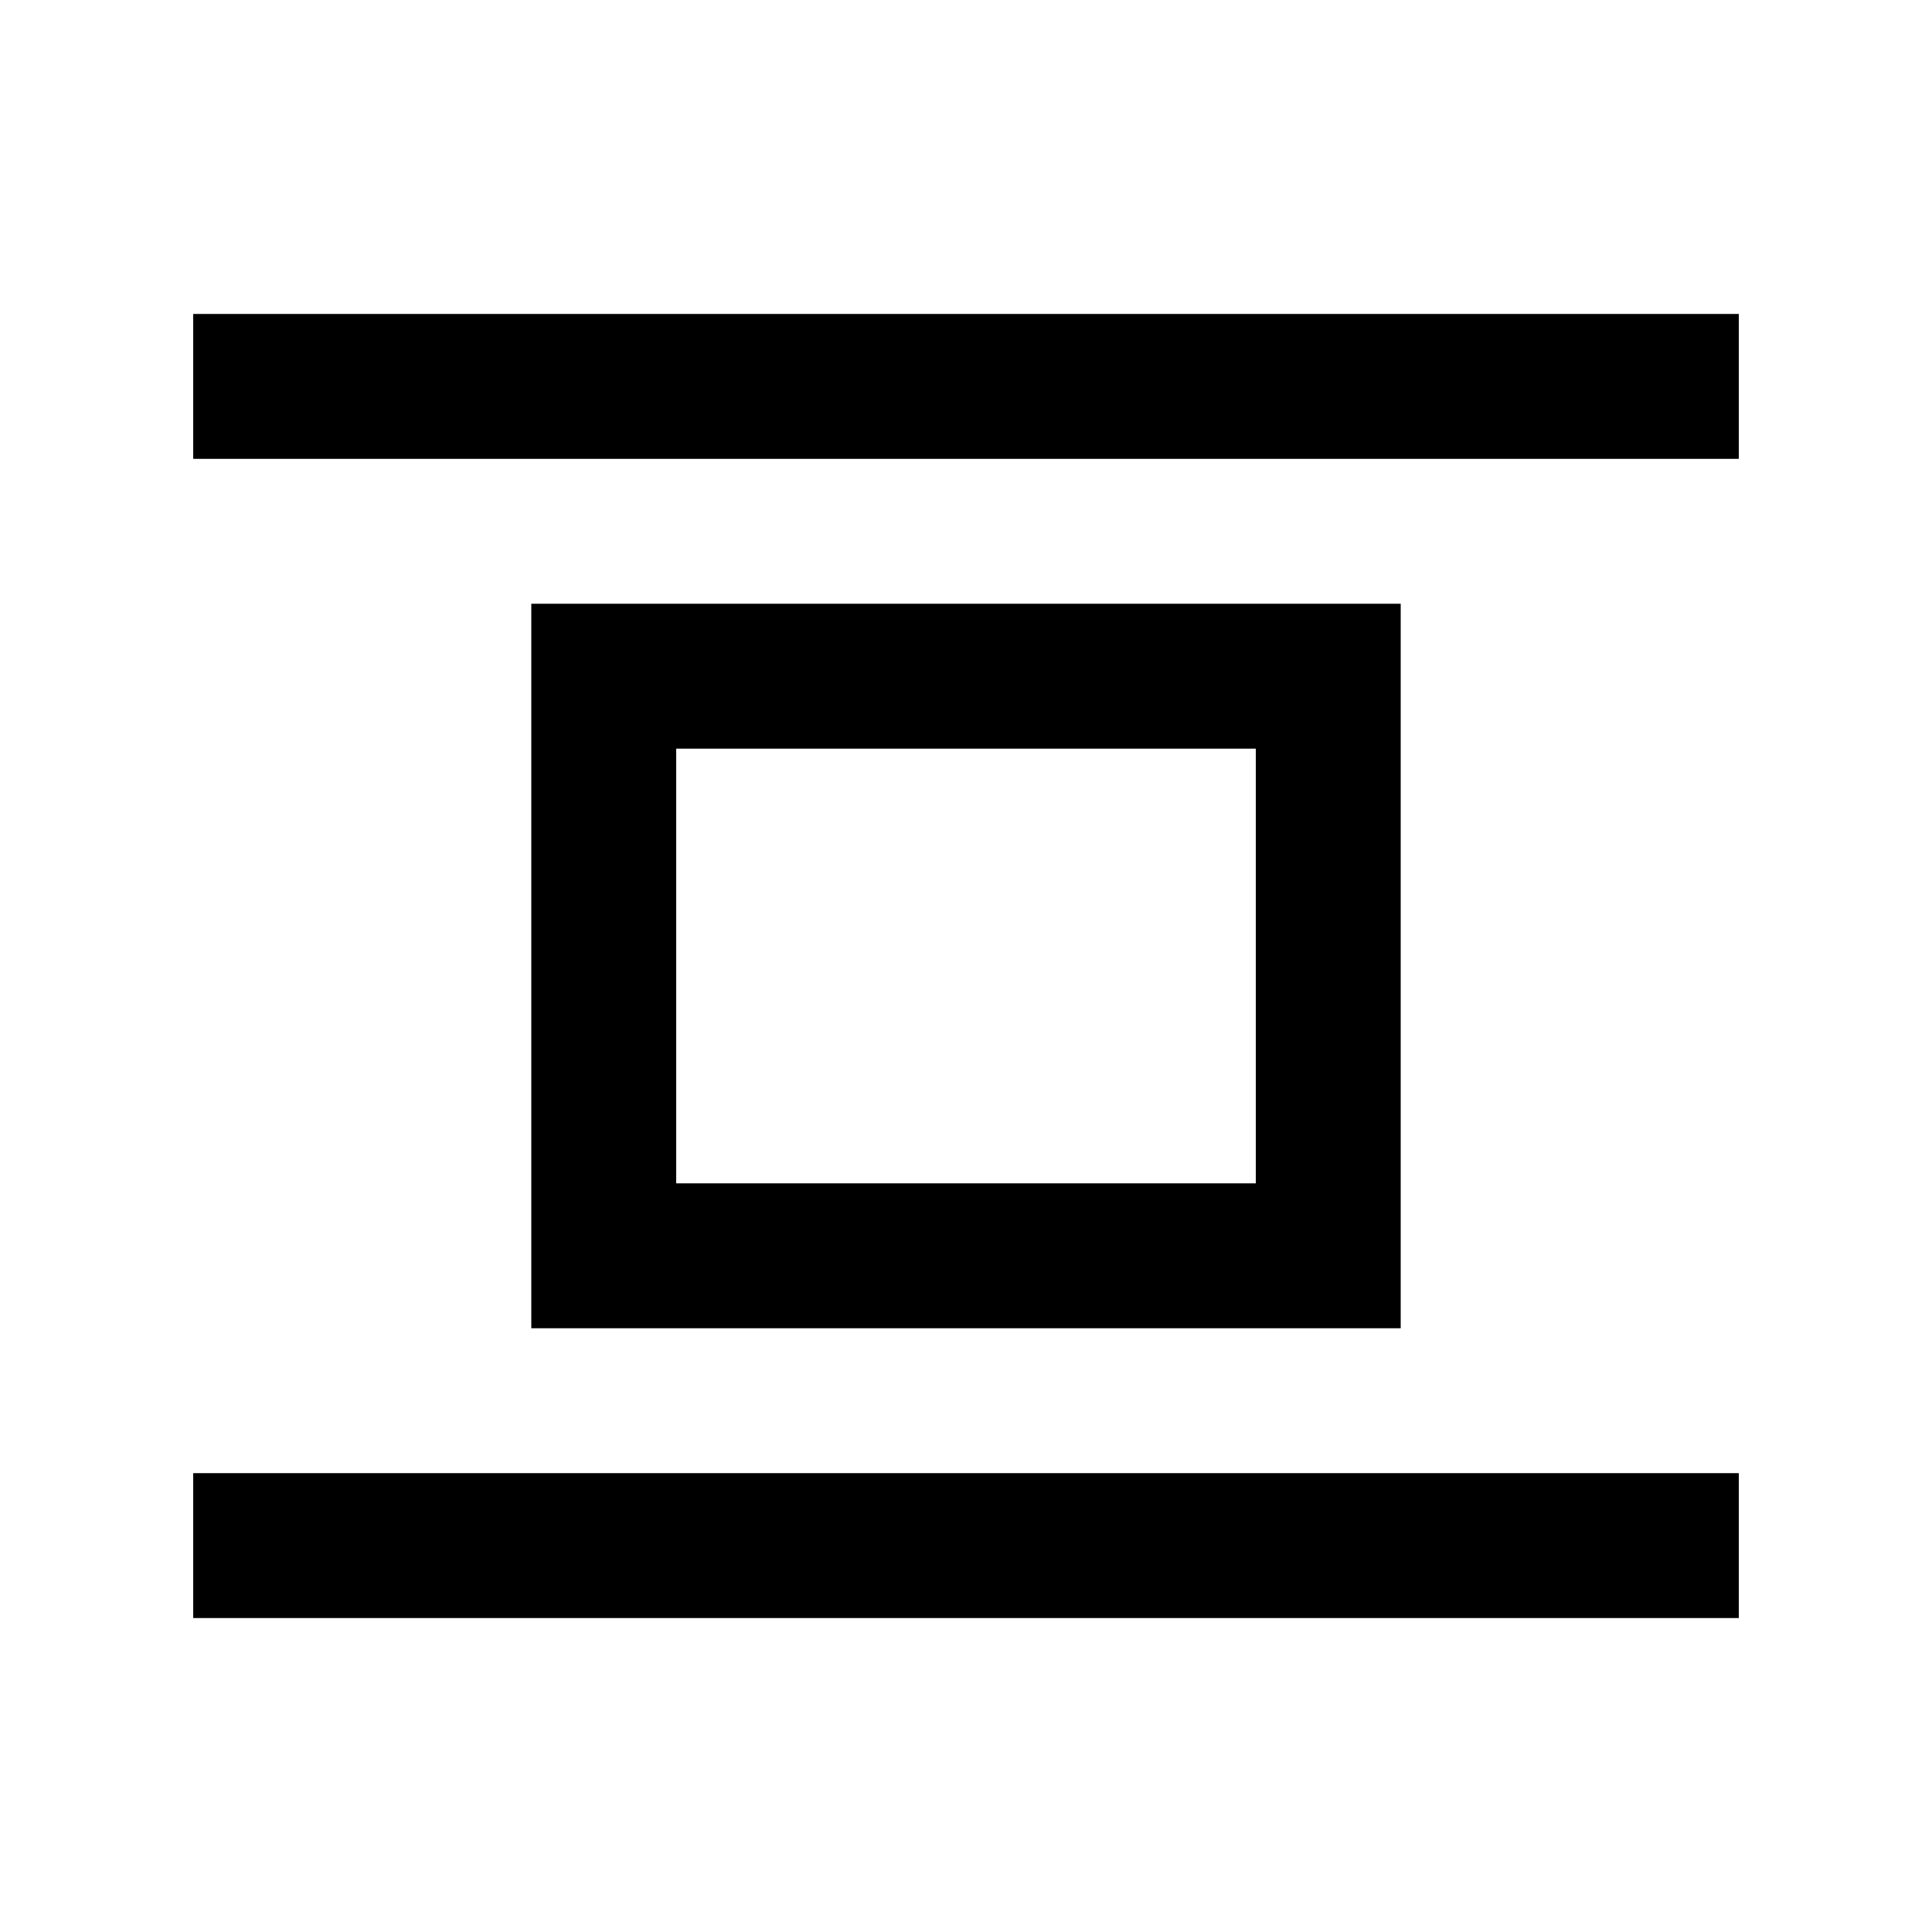
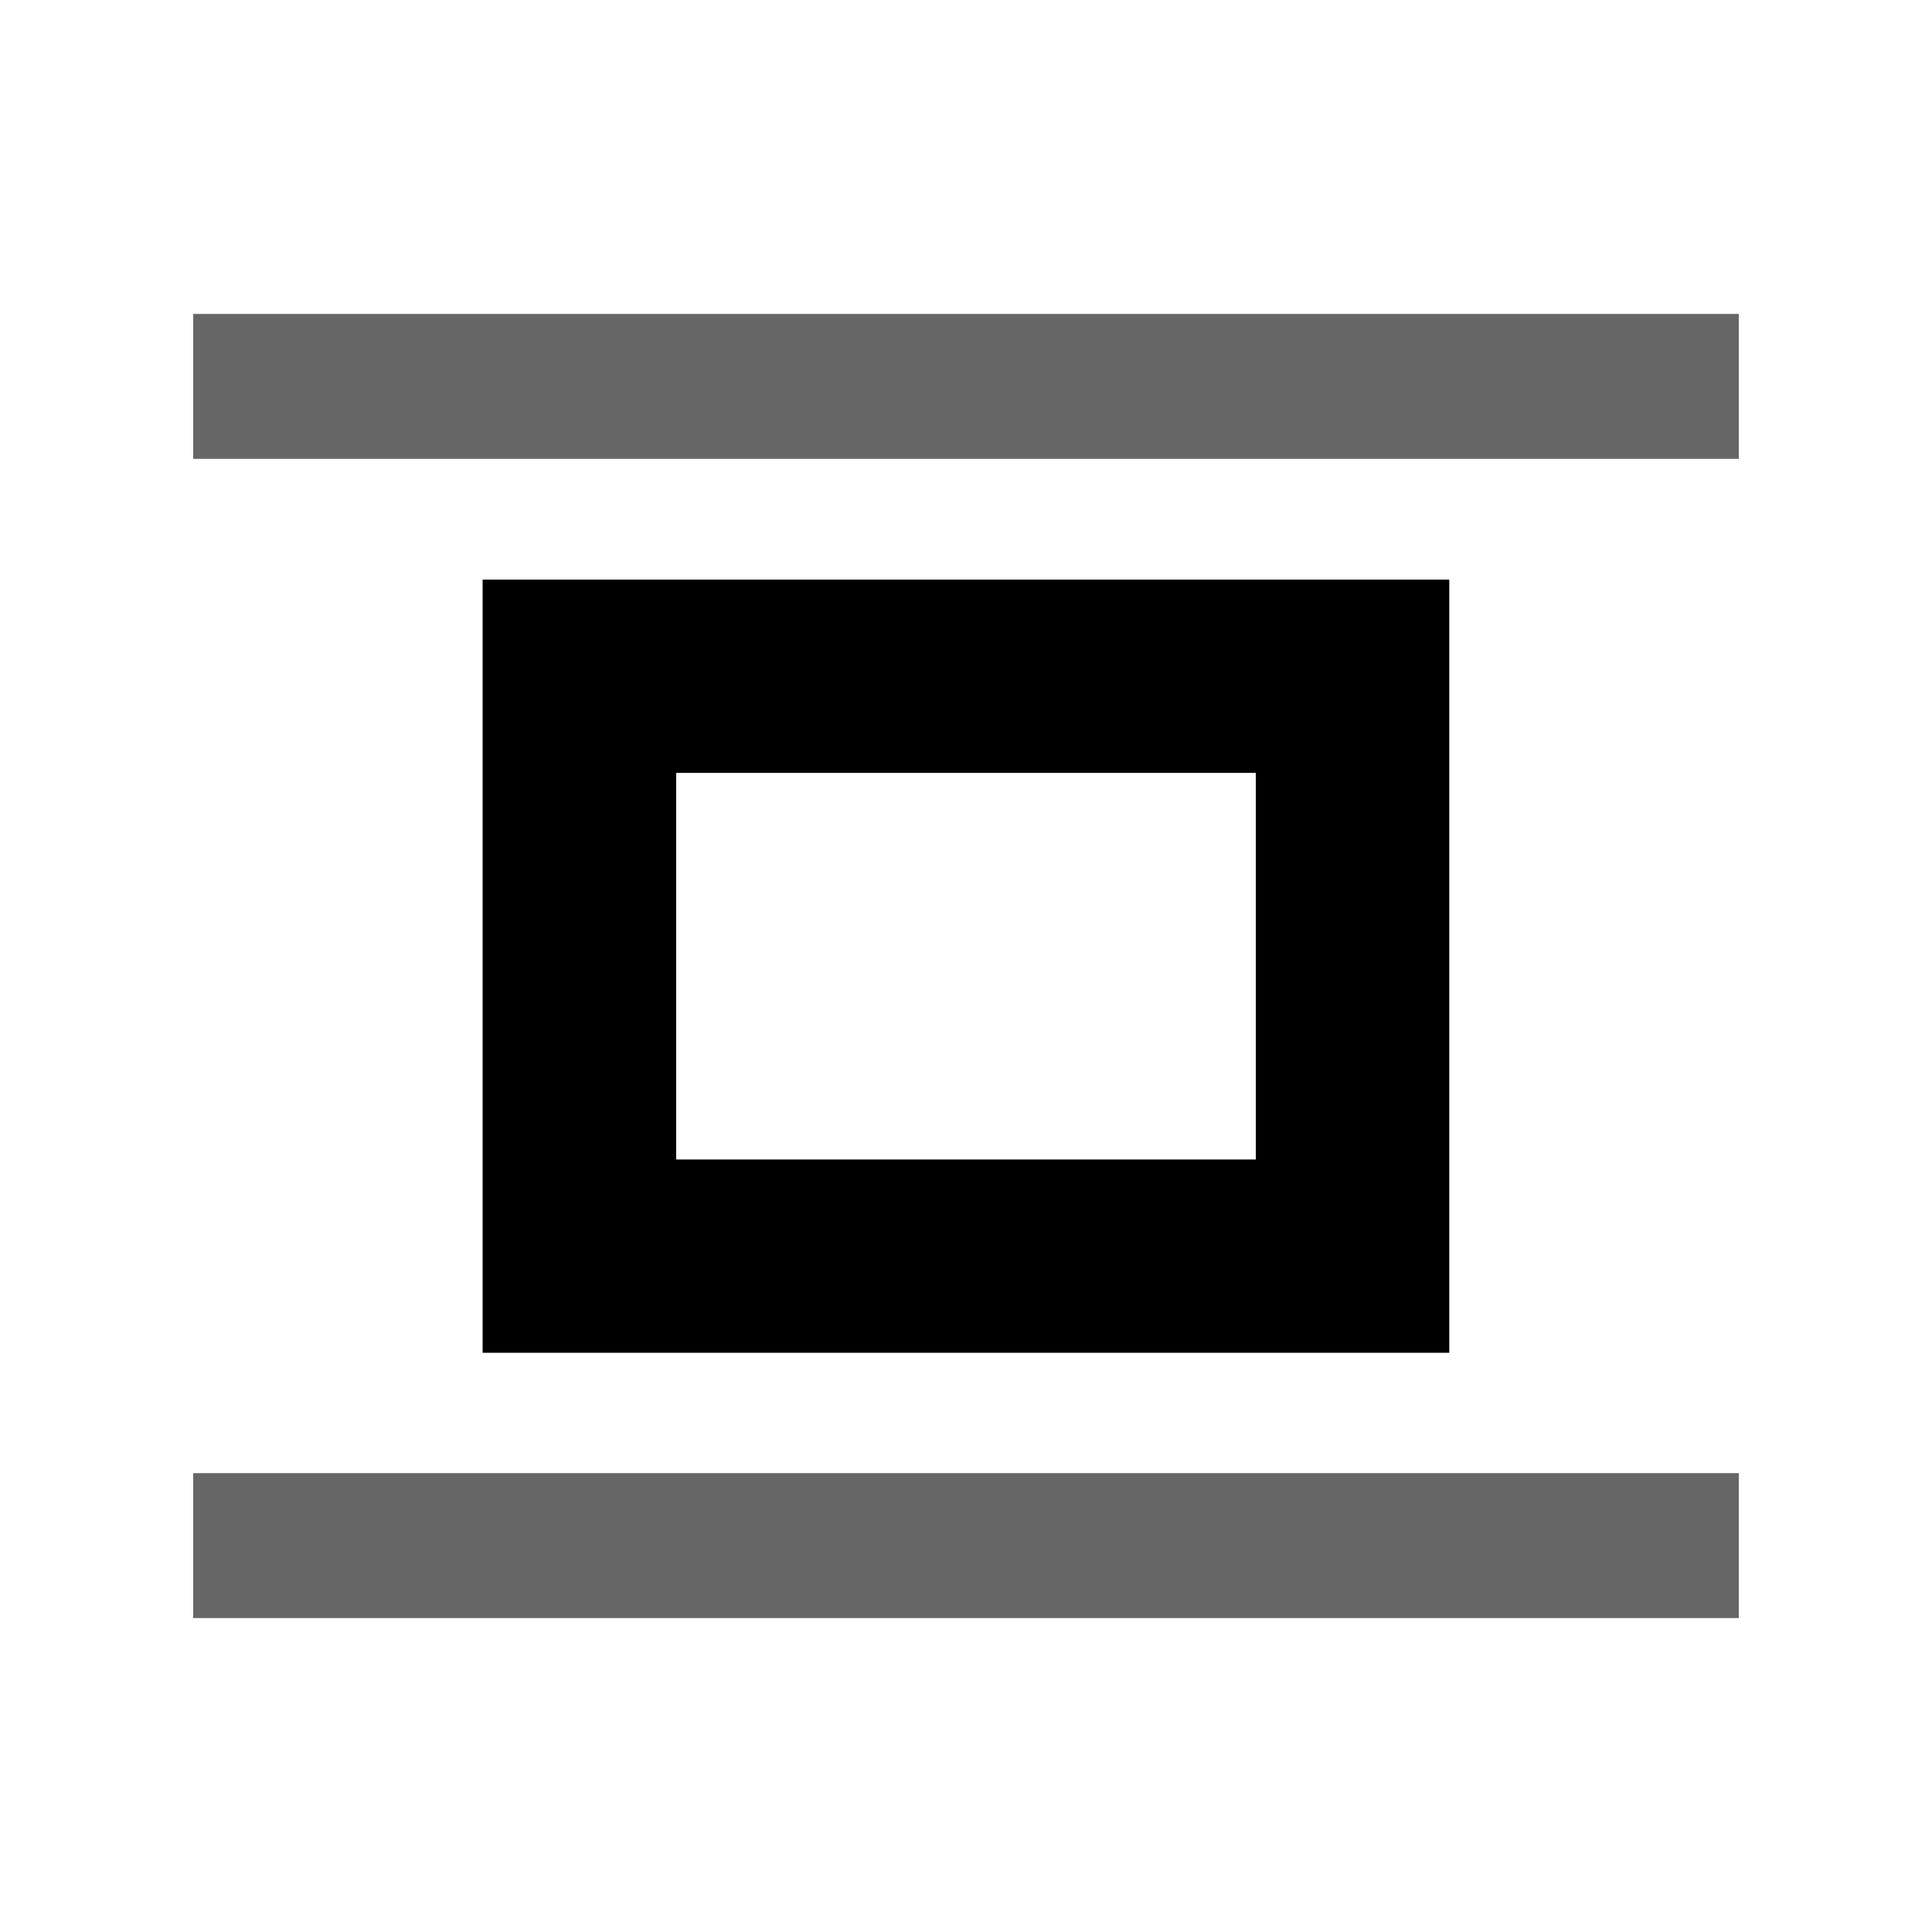
<svg xmlns="http://www.w3.org/2000/svg" width="20" height="20">
-   <path d="M2 3.25h16v1.5H2zM2 15.25h16v1.5H2z" />
-   <path stroke="#000" fill="none" stroke-width="1.5" d="M6.25 7h7.5v6h-7.5z" />
+   <g>
+     <path fill-opacity=".6" d="M2 3.25h16v1.5H2zM2 15.25h16v1.5H2z" />
+     <path d="M15.003 6v8.004H4.996V6h10.007zM13 8.001H7v4.002h6V8.001z" />
+   </g>
</svg>
